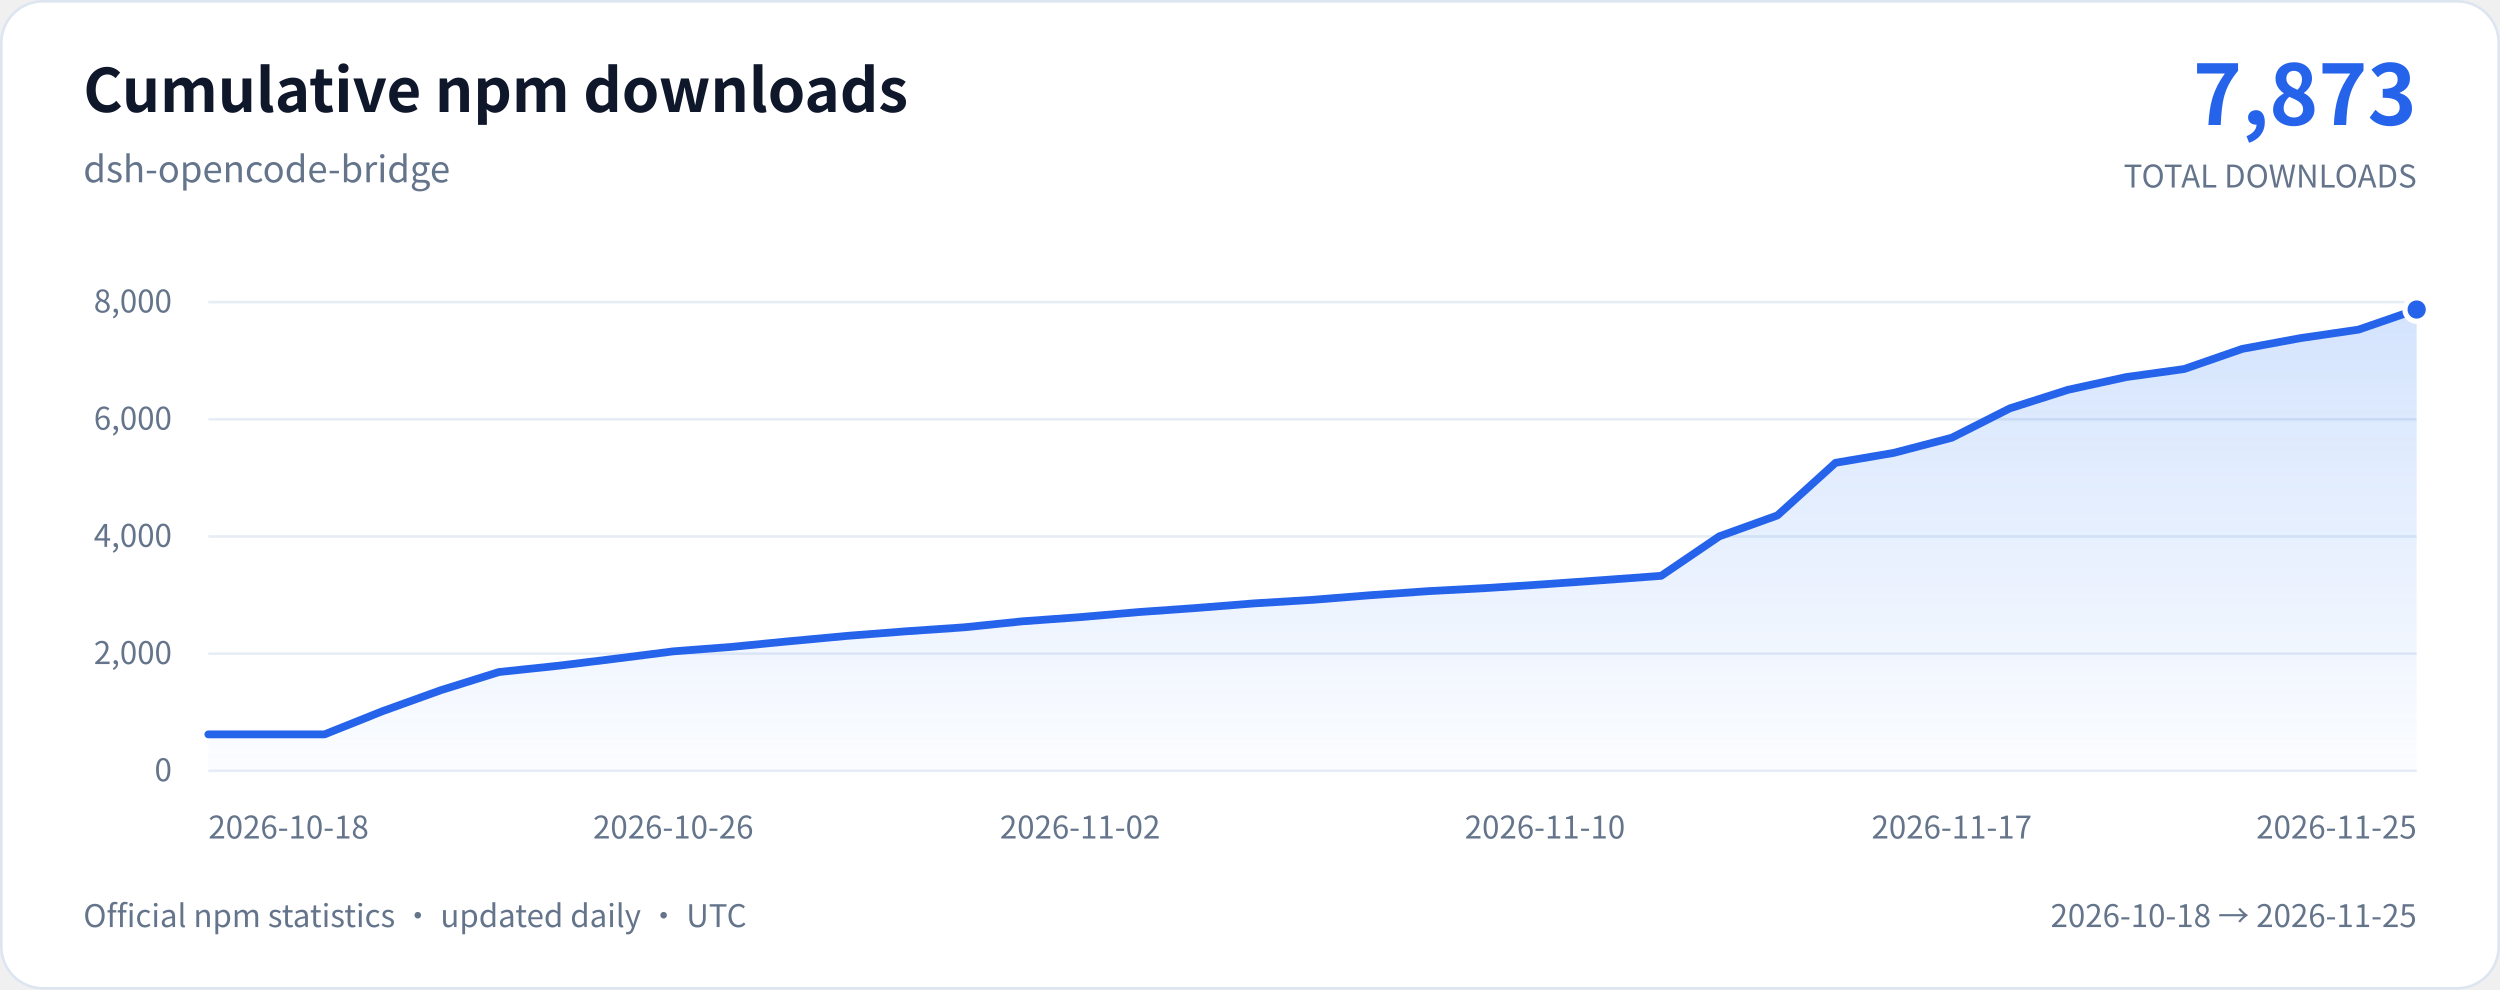
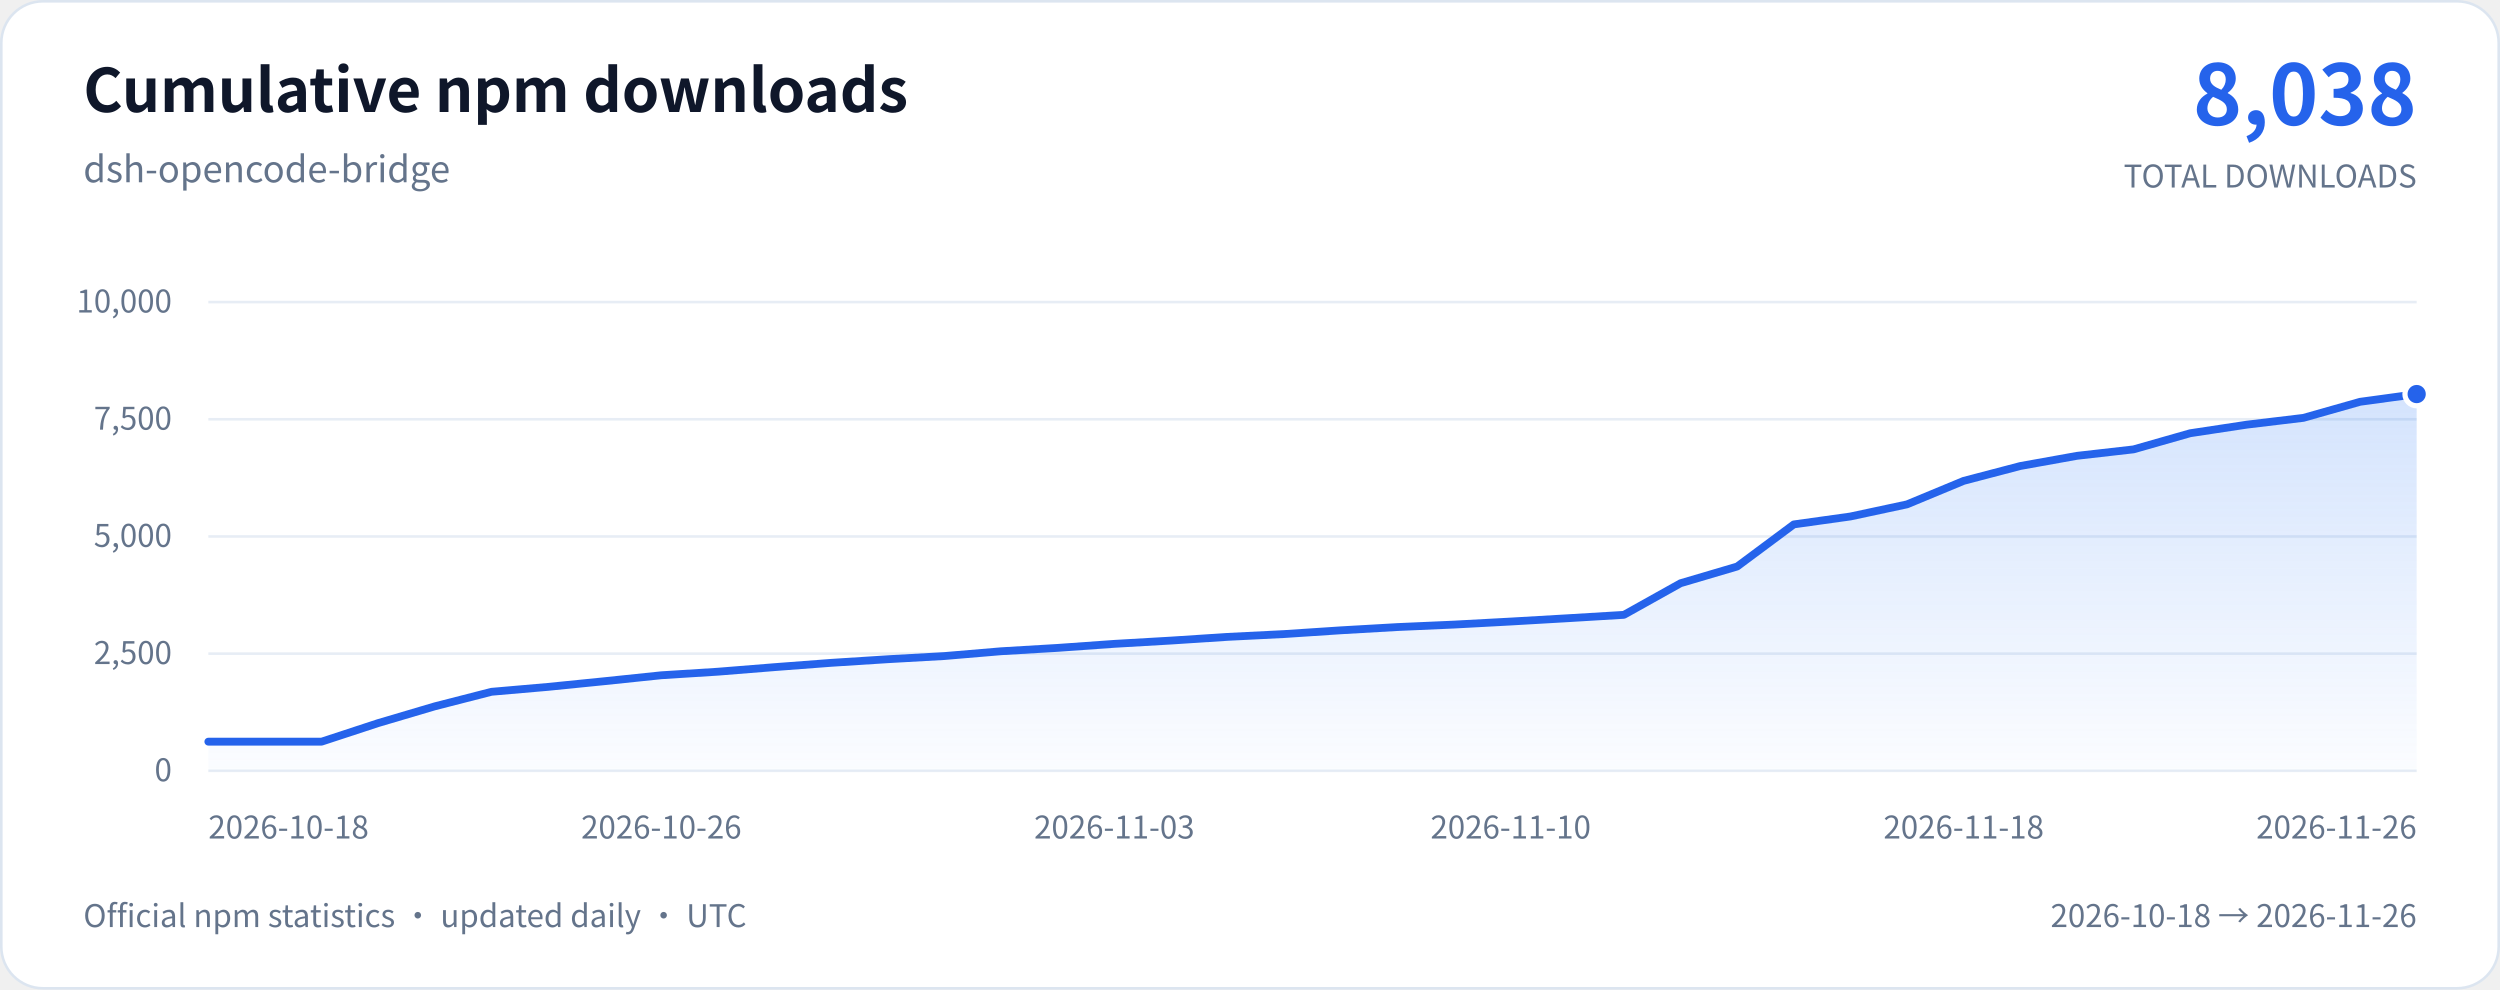
<svg xmlns="http://www.w3.org/2000/svg" width="960" height="380" viewBox="0 0 960 380" role="img" aria-labelledby="chart-title chart-description">
  <defs>
    <linearGradient id="download-area" x1="0" y1="0" x2="0" y2="1">
      <stop stop-color="#3b82f6" stop-opacity="0.22" />
      <stop offset="1" stop-color="#3b82f6" stop-opacity="0.02" />
    </linearGradient>
  </defs>
  <rect x="0.5" y="0.5" width="959" height="379" rx="16" fill="#ffffff" stroke="#dce5f0" />
  <g font-family="system-ui, -apple-system, 'Segoe UI', 'Noto Sans CJK SC', sans-serif">
    <text x="32" y="43" fill="#0f172a" font-size="23" font-weight="650">Cumulative npm downloads</text>
    <text x="32" y="70" fill="#64748b" font-size="14">dsh-opencode-bridge</text>
-     <text x="928" y="48" text-anchor="end" fill="#2563eb" font-size="32" font-weight="700">7,873</text>
+     <text x="928" y="48" text-anchor="end" fill="#2563eb" font-size="32" font-weight="700">8,038</text>
    <text x="928" y="72" text-anchor="end" fill="#64748b" font-size="12">TOTAL DOWNLOADS</text>
    <line x1="80" y1="296" x2="928" y2="296" stroke="#e7edf5" />
    <text x="66" y="300" text-anchor="end" fill="#64748b" font-size="12">0</text>
    <line x1="80" y1="251" x2="928" y2="251" stroke="#e7edf5" />
-     <text x="66" y="255" text-anchor="end" fill="#64748b" font-size="12">2,000</text>
+     <text x="66" y="255" text-anchor="end" fill="#64748b" font-size="12">2,500</text>
    <line x1="80" y1="206" x2="928" y2="206" stroke="#e7edf5" />
-     <text x="66" y="210" text-anchor="end" fill="#64748b" font-size="12">4,000</text>
+     <text x="66" y="210" text-anchor="end" fill="#64748b" font-size="12">5,000</text>
    <line x1="80" y1="161" x2="928" y2="161" stroke="#e7edf5" />
-     <text x="66" y="165" text-anchor="end" fill="#64748b" font-size="12">6,000</text>
+     <text x="66" y="165" text-anchor="end" fill="#64748b" font-size="12">7,500</text>
    <line x1="80" y1="116" x2="928" y2="116" stroke="#e7edf5" />
-     <text x="66" y="120" text-anchor="end" fill="#64748b" font-size="12">8,000</text>
-     <path d="M80 282 L102.32 282 L124.63 282 L146.95 273.07 L169.26 265.04 L191.58 258.06 L213.89 255.7 L236.21 252.96 L258.53 250.12 L280.84 248.41 L303.16 246.23 L325.47 244.16 L347.79 242.43 L370.11 240.9 L392.42 238.6 L414.74 236.98 L437.05 235.05 L459.37 233.47 L481.68 231.69 L504 230.34 L526.32 228.55 L548.63 226.99 L570.95 225.8 L593.26 224.34 L615.58 222.76 L637.89 221.12 L660.21 205.95 L682.53 197.92 L704.84 177.72 L727.16 173.91 L749.47 168.09 L771.79 156.81 L794.11 149.68 L816.42 144.8 L838.74 141.7 L861.05 133.96 L883.37 129.84 L905.68 126.57 L928 118.86 L928 296 L80 296 Z" fill="url(#download-area)" />
-     <path d="M80 282 L102.32 282 L124.63 282 L146.95 273.07 L169.26 265.04 L191.58 258.06 L213.89 255.7 L236.21 252.96 L258.53 250.12 L280.84 248.41 L303.16 246.23 L325.47 244.16 L347.79 242.43 L370.11 240.9 L392.42 238.6 L414.74 236.98 L437.05 235.05 L459.37 233.47 L481.68 231.69 L504 230.34 L526.32 228.55 L548.63 226.99 L570.95 225.8 L593.26 224.34 L615.58 222.76 L637.89 221.12 L660.21 205.95 L682.53 197.92 L704.84 177.72 L727.16 173.91 L749.47 168.09 L771.79 156.81 L794.11 149.68 L816.42 144.8 L838.74 141.7 L861.05 133.96 L883.37 129.84 L905.68 126.57 L928 118.86" fill="none" stroke="#2563eb" stroke-width="3" stroke-linecap="round" stroke-linejoin="round" />
-     <circle cx="928" cy="118.86" r="4.5" fill="#2563eb" stroke="#ffffff" stroke-width="2" />
+     <text x="66" y="120" text-anchor="end" fill="#64748b" font-size="12">10,000</text>
+     <path d="M80 284.8 L101.74 284.8 L123.49 284.8 L145.23 277.66 L166.97 271.23 L188.72 265.65 L210.46 263.76 L232.21 261.57 L253.95 259.3 L275.69 257.93 L297.44 256.18 L319.18 254.53 L340.92 253.14 L362.67 251.92 L384.41 250.08 L406.15 248.79 L427.9 247.24 L449.64 245.98 L471.38 244.56 L493.13 243.48 L514.87 242.04 L536.62 240.79 L558.36 239.84 L580.1 238.67 L601.85 237.41 L623.59 236.1 L645.33 223.96 L667.08 217.54 L688.82 201.37 L710.56 198.33 L732.31 193.67 L754.05 184.65 L775.79 178.95 L797.54 175.04 L819.28 172.56 L841.03 166.36 L862.77 163.07 L884.51 160.46 L906.26 154.29 L928 151.32 L928 296 L80 296 Z" fill="url(#download-area)" />
+     <path d="M80 284.8 L101.74 284.8 L123.49 284.8 L145.23 277.66 L166.97 271.23 L188.72 265.65 L210.46 263.76 L232.21 261.57 L253.95 259.3 L275.69 257.93 L297.44 256.18 L319.18 254.53 L340.92 253.14 L362.67 251.92 L384.41 250.08 L406.15 248.79 L427.9 247.24 L449.64 245.98 L471.38 244.56 L493.13 243.48 L514.87 242.04 L536.62 240.79 L558.36 239.84 L580.1 238.67 L601.85 237.41 L623.59 236.1 L645.33 223.96 L667.08 217.54 L688.82 201.37 L710.56 198.33 L732.31 193.67 L754.05 184.65 L775.79 178.95 L797.54 175.04 L819.28 172.56 L841.03 166.36 L862.77 163.07 L884.51 160.46 L906.26 154.29 L928 151.32" fill="none" stroke="#2563eb" stroke-width="3" stroke-linecap="round" stroke-linejoin="round" />
+     <circle cx="928" cy="151.32" r="4.5" fill="#2563eb" stroke="#ffffff" stroke-width="2" />
    <text x="80" y="322" text-anchor="start" fill="#64748b" font-size="12">2026-10-18</text>
-     <text x="258.53" y="322" text-anchor="middle" fill="#64748b" font-size="12">2026-10-26</text>
-     <text x="414.74" y="322" text-anchor="middle" fill="#64748b" font-size="12">2026-11-02</text>
-     <text x="593.26" y="322" text-anchor="middle" fill="#64748b" font-size="12">2026-11-10</text>
-     <text x="749.47" y="322" text-anchor="middle" fill="#64748b" font-size="12">2026-11-17</text>
-     <text x="928" y="322" text-anchor="end" fill="#64748b" font-size="12">2026-11-25</text>
+     <text x="253.95" y="322" text-anchor="middle" fill="#64748b" font-size="12">2026-10-26</text>
+     <text x="427.9" y="322" text-anchor="middle" fill="#64748b" font-size="12">2026-11-03</text>
+     <text x="580.1" y="322" text-anchor="middle" fill="#64748b" font-size="12">2026-11-10</text>
+     <text x="754.05" y="322" text-anchor="middle" fill="#64748b" font-size="12">2026-11-18</text>
+     <text x="928" y="322" text-anchor="end" fill="#64748b" font-size="12">2026-11-26</text>
    <text x="32" y="356" fill="#64748b" font-size="12">Official npm statistics · updated daily · UTC</text>
-     <text x="928" y="356" text-anchor="end" fill="#64748b" font-size="12">2026-10-18 → 2026-11-25</text>
+     <text x="928" y="356" text-anchor="end" fill="#64748b" font-size="12">2026-10-18 → 2026-11-26</text>
  </g>
</svg>
